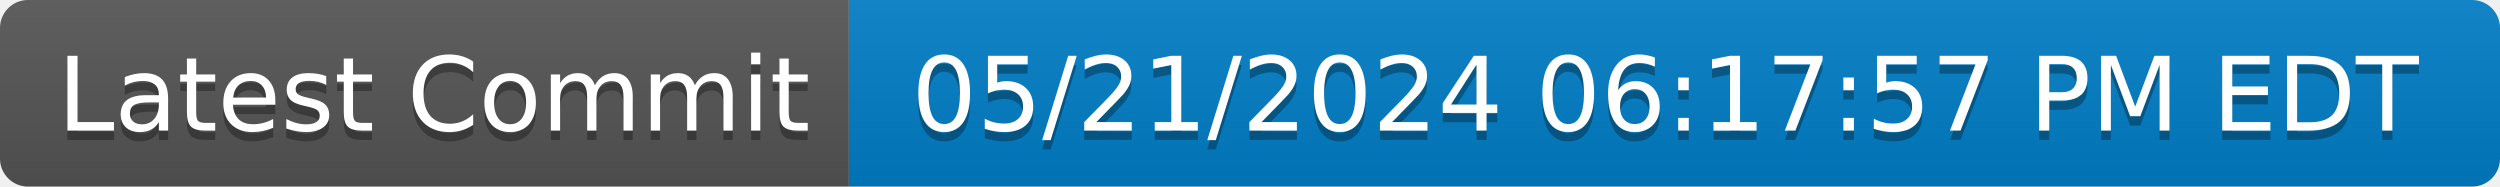
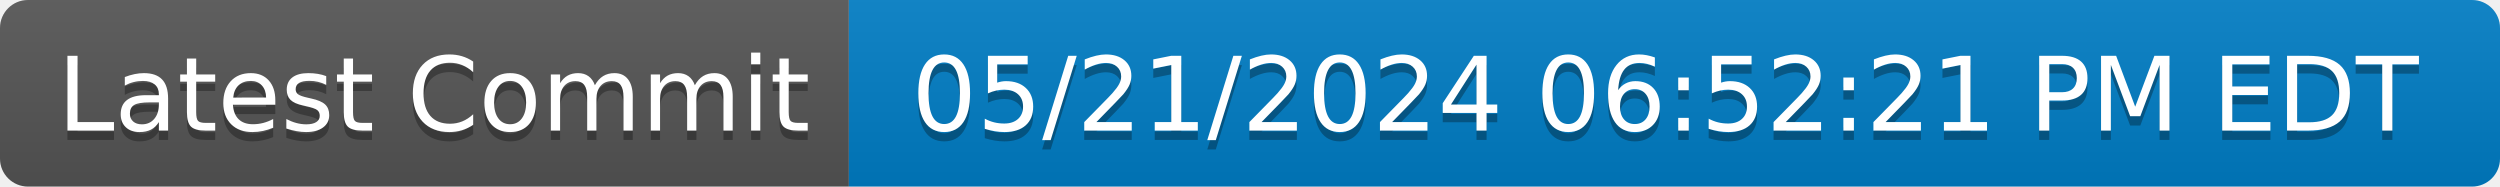
- <svg xmlns="http://www.w3.org/2000/svg" width="268" height="20" role="img" aria-label="Latest Commit: 05/21/2024 06:17:57 PM EDT">
+ <svg xmlns="http://www.w3.org/2000/svg" width="268" height="20" role="img" aria-label="Latest Commit: 05/21/2024 06:52:21 PM EDT">
  <linearGradient id="s" x2="0" y2="100%">
    <stop offset="0" stop-color="#bbb" stop-opacity=".1" />
    <stop offset="1" stop-opacity=".1" />
  </linearGradient>
  <clipPath id="r">
    <rect width="268" height="20" rx="3" fill="#fff" />
  </clipPath>
  <g clip-path="url(#r)">
    <rect width="91" height="20" fill="#555" />
    <rect x="91" width="177" height="20" fill="#007ec6" />
    <rect width="268" height="20" fill="url(#s)" />
  </g>
  <g fill="#fff" text-anchor="middle" font-family="Verdana,Geneva,DejaVu Sans,sans-serif" text-rendering="geometricPrecision" font-size="110">
    <text aria-hidden="true" x="465" y="150" fill="#010101" fill-opacity=".3" transform="scale(.1)" textLength="810">Latest Commit</text>
    <text x="465" y="140" transform="scale(.1)" fill="#fff" textLength="810">Latest Commit</text>
-     <text aria-hidden="true" x="1785" y="150" fill="#010101" fill-opacity=".3" transform="scale(.1)" textLength="1670">05/21/2024 06:17:57 PM EDT</text>
-     <text x="1785" y="140" transform="scale(.1)" fill="#fff" textLength="1670">05/21/2024 06:17:57 PM EDT</text>
+     <text aria-hidden="true" x="1785" y="150" fill="#010101" fill-opacity=".3" transform="scale(.1)" textLength="1670">05/21/2024 06:52:21 PM EDT</text>
+     <text x="1785" y="140" transform="scale(.1)" fill="#fff" textLength="1670">05/21/2024 06:52:21 PM EDT</text>
  </g>
</svg>
